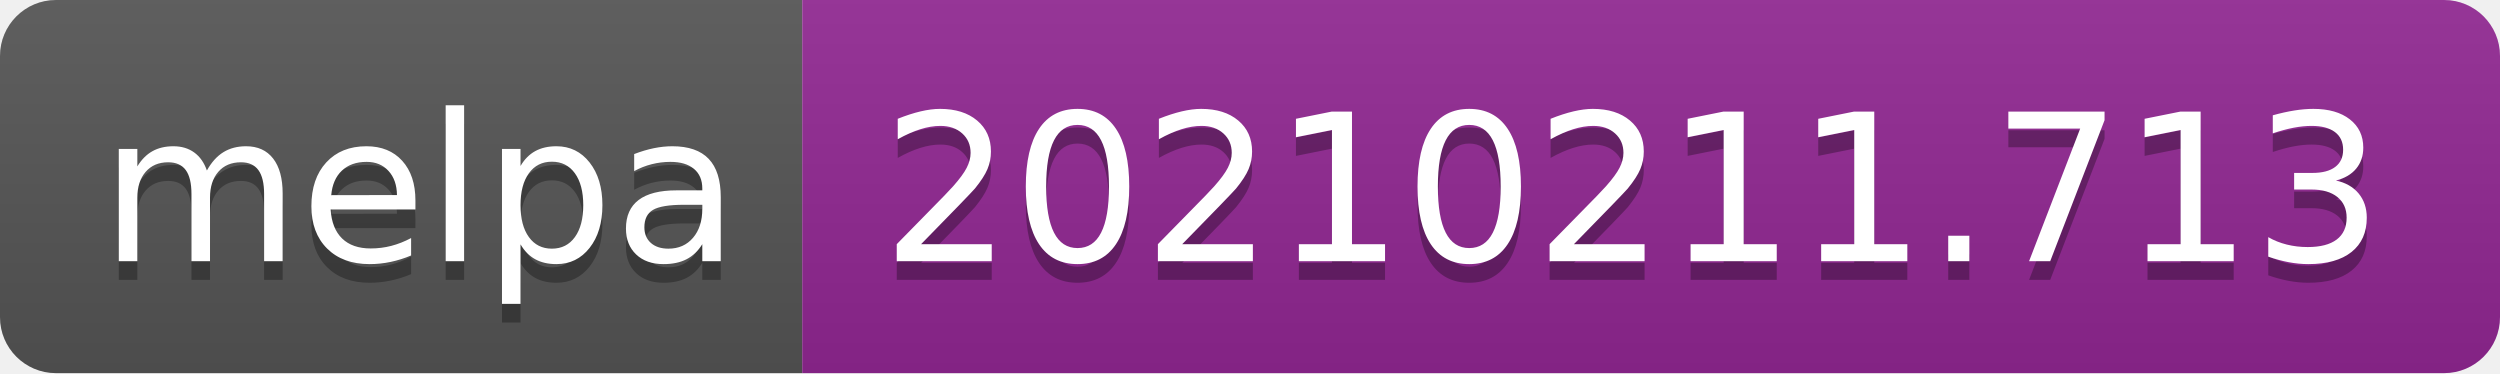
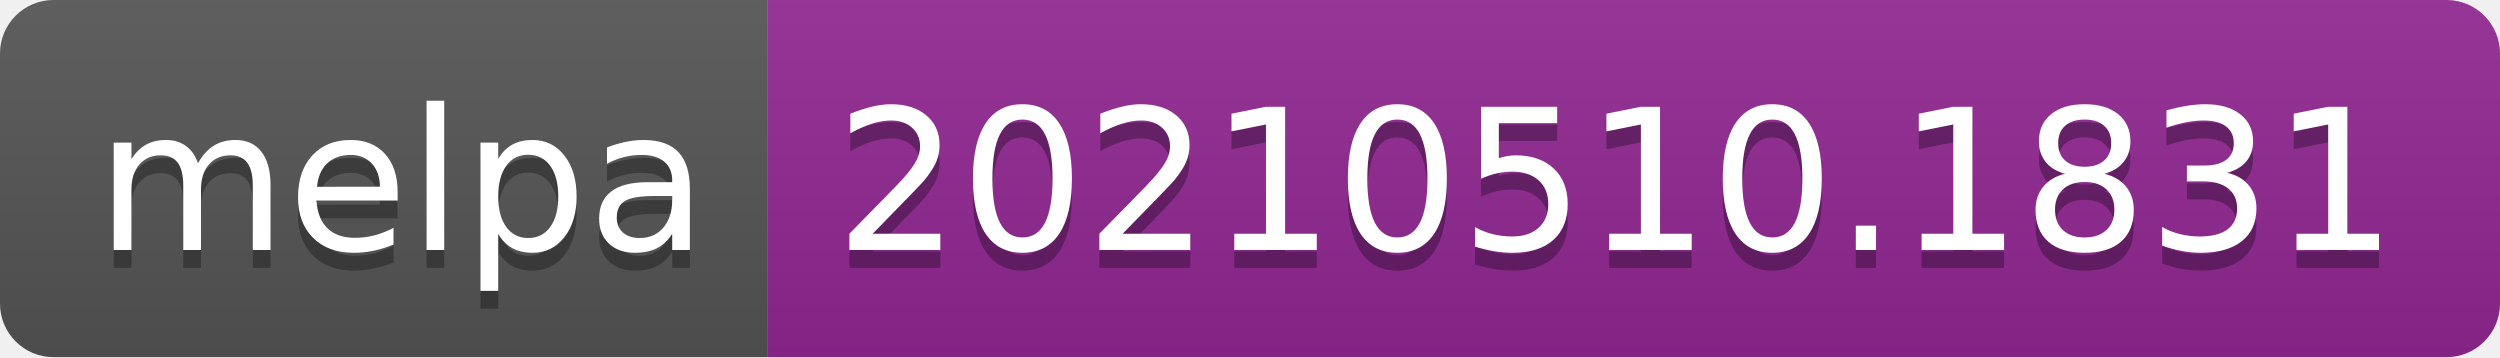
- <svg xmlns="http://www.w3.org/2000/svg" width="134" height="20" role="img" aria-label="melpa: 20210211.713">
+ <svg xmlns="http://www.w3.org/2000/svg" width="140" height="20" role="img" aria-label="melpa: 20210510.1831">
  <linearGradient id="s" x2="0" y2="100%">
    <stop offset="0" stop-color="#bbb" stop-opacity=".1" />
    <stop offset="1" stop-opacity=".1" />
  </linearGradient>
  <clipPath id="r">
-     <rect width="134" height="20" rx="3" fill="#fff" />
+     <rect width="140" height="20" rx="3" fill="#fff" />
  </clipPath>
  <g clip-path="url(#r)">
    <rect width="43" height="20" fill="#555" />
-     <rect x="43" width="91" height="20" fill="#922793" />
-     <rect width="134" height="20" fill="url(#s)" />
+     <rect x="43" width="97" height="20" fill="#922793" />
+     <rect width="140" height="20" fill="url(#s)" />
  </g>
  <g fill="#fff" text-anchor="middle" font-family="Verdana,Geneva,DejaVu Sans,sans-serif" text-rendering="geometricPrecision" font-size="110">
    <text aria-hidden="true" x="225" y="150" fill="#010101" fill-opacity=".3" transform="scale(.1)" textLength="330">melpa</text>
    <text x="225" y="140" transform="scale(.1)" fill="#fff" textLength="330">melpa</text>
-     <text aria-hidden="true" x="875" y="150" fill="#010101" fill-opacity=".3" transform="scale(.1)" textLength="810">20210211.713</text>
-     <text x="875" y="140" transform="scale(.1)" fill="#fff" textLength="810">20210211.713</text>
+     <text aria-hidden="true" x="905" y="150" fill="#010101" fill-opacity=".3" transform="scale(.1)" textLength="870">20210510.1831</text>
+     <text x="905" y="140" transform="scale(.1)" fill="#fff" textLength="870">20210510.1831</text>
  </g>
</svg>
